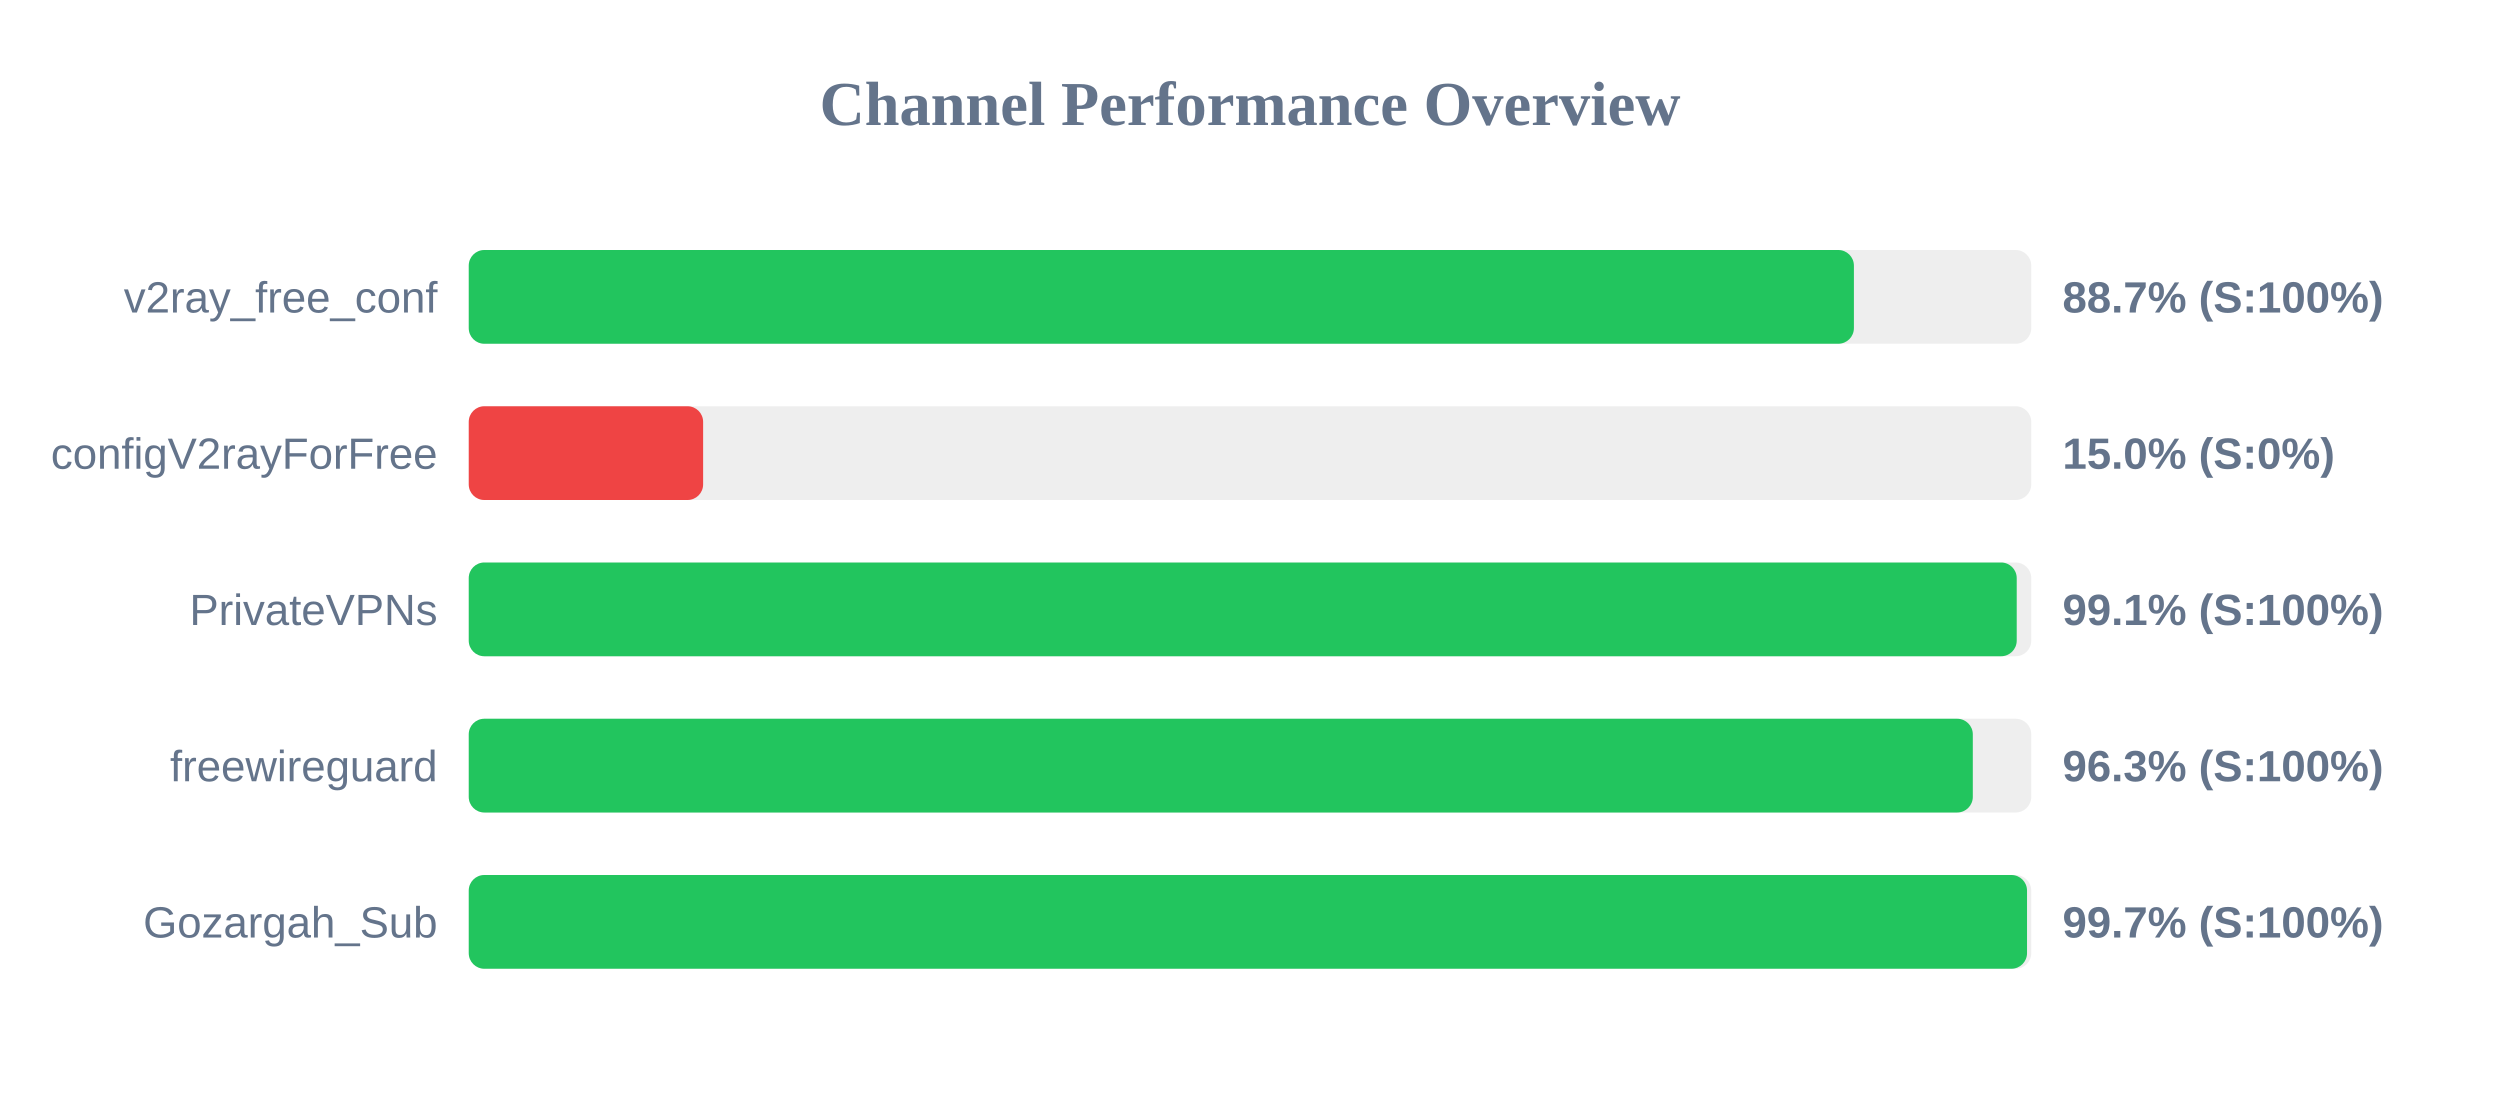
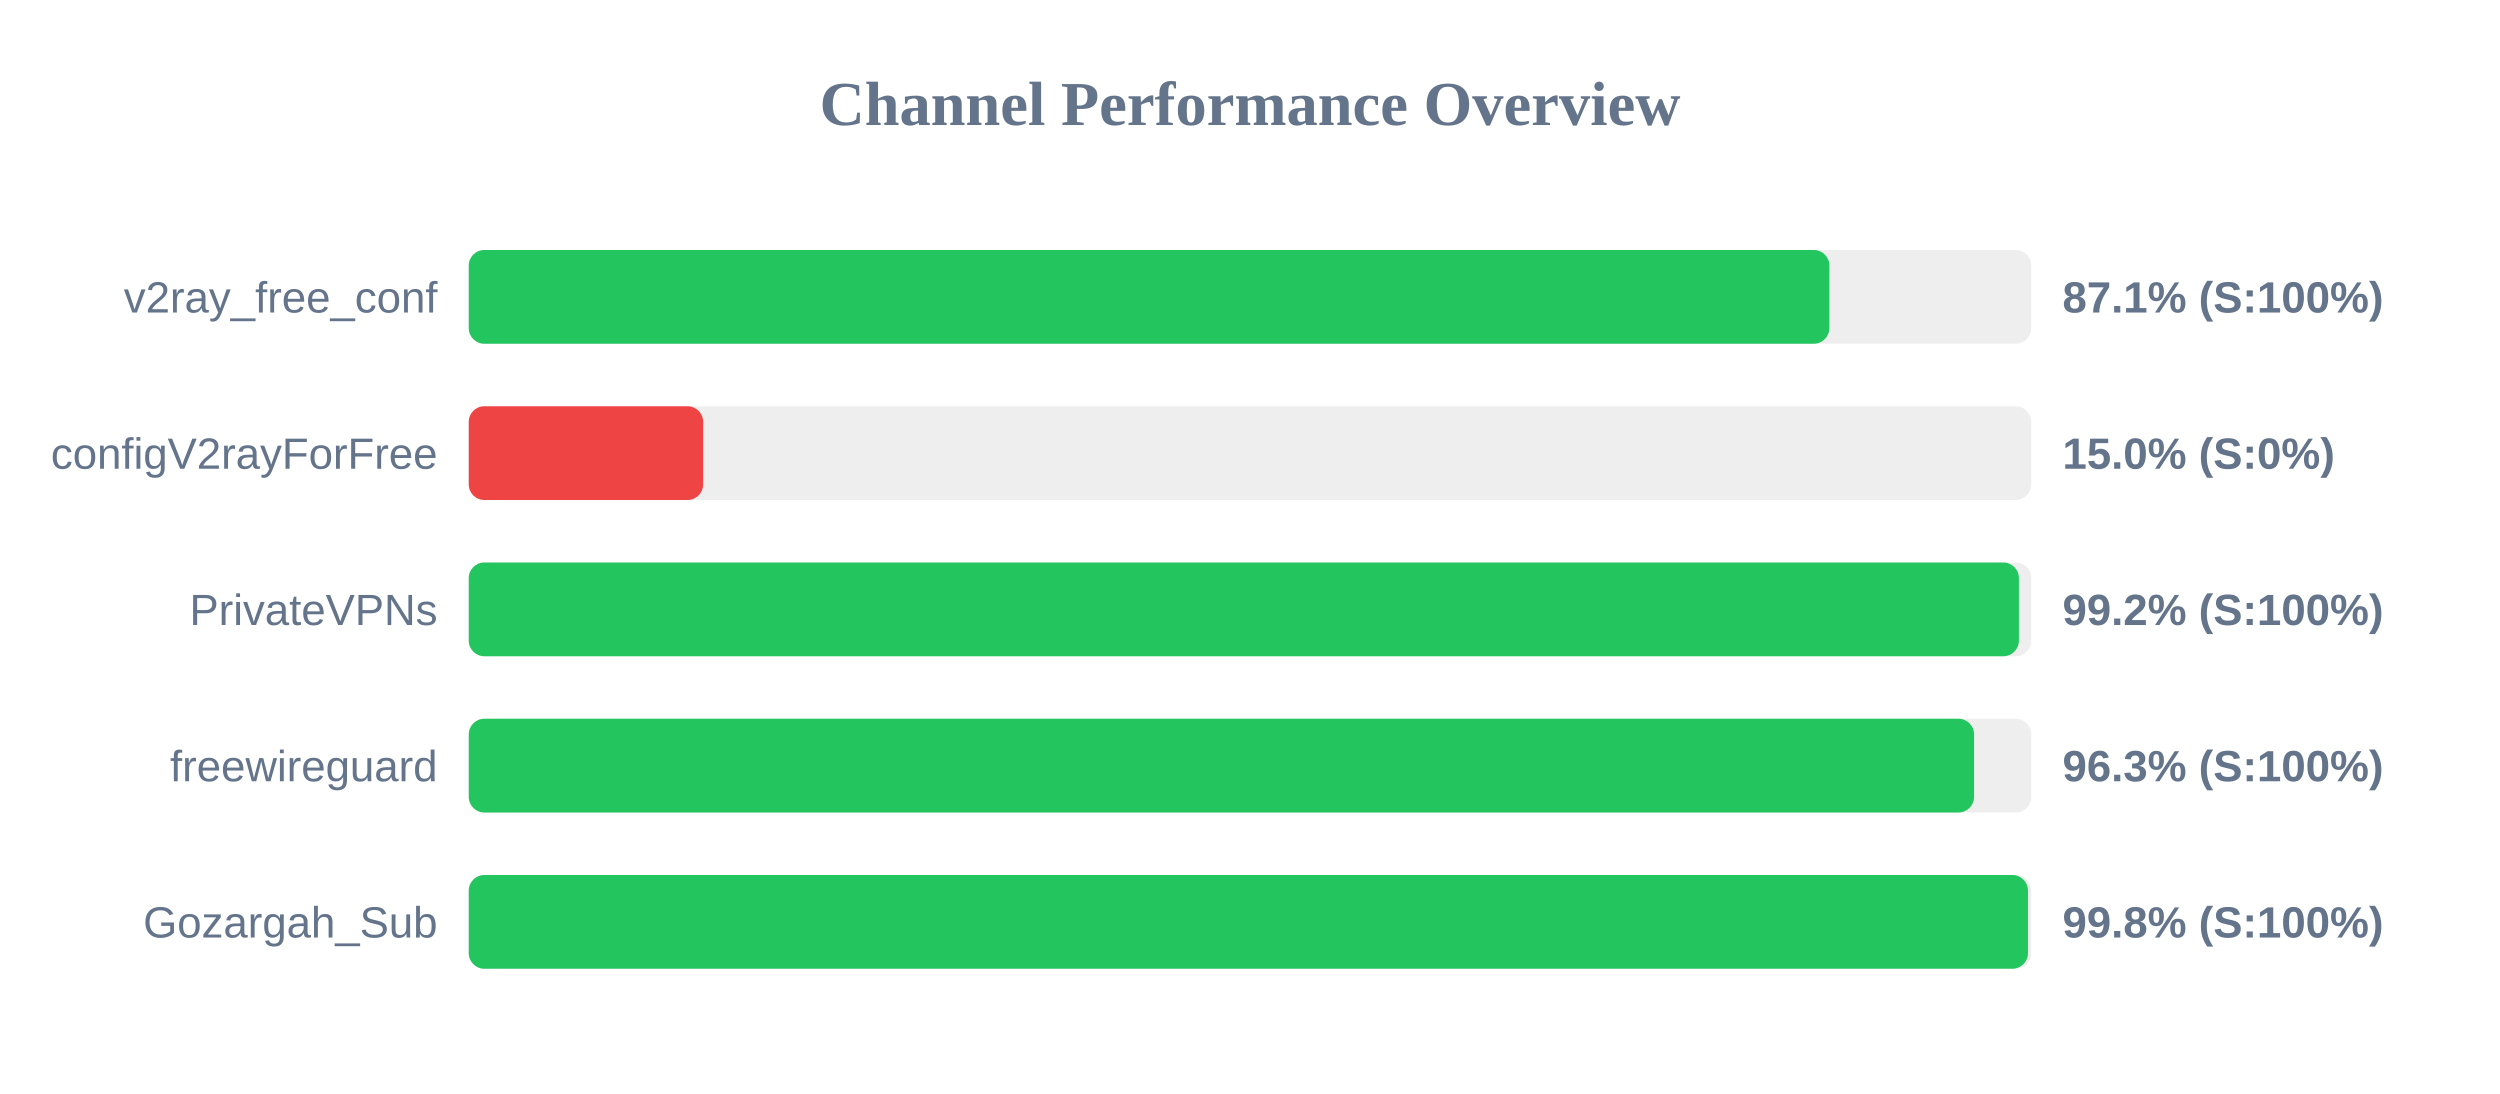
<svg xmlns="http://www.w3.org/2000/svg" width="800" height="350" version="1.1">
  <style>
        .row { font: 14px Arial; fill: #64748b; }
        .score { font: bold 14px Arial; fill: #64748b; }
    </style>
  <text x="400" y="40" text-anchor="middle" font-size="20px" font-weight="bold" fill="#64748b">Channel Performance Overview</text>
  <rect x="150" y="80" width="500" height="30" fill="#eee" rx="5" />
-   <rect x="150" y="80" width="443.25" height="30" fill="#22c55e" rx="5" />
+   <rect x="150" y="80" width="435.4" height="30" fill="#22c55e" rx="5" />
  <text x="140" y="100" text-anchor="end" class="row">v2ray_free_conf</text>
-   <text x="660" y="100" text-anchor="start" class="score">88.7% (S:100%)</text>
+   <text x="660" y="100" text-anchor="start" class="score">87.1% (S:100%)</text>
  <rect x="150" y="130" width="500" height="30" fill="#eee" rx="5" />
  <rect x="150" y="130" width="75.0" height="30" fill="#ef4444" rx="5" />
  <text x="140" y="150" text-anchor="end" class="row">configV2rayForFree</text>
  <text x="660" y="150" text-anchor="start" class="score">15.0% (S:0%)</text>
  <rect x="150" y="180" width="500" height="30" fill="#eee" rx="5" />
-   <rect x="150" y="180" width="495.35" height="30" fill="#22c55e" rx="5" />
+   <rect x="150" y="180" width="496.05" height="30" fill="#22c55e" rx="5" />
  <text x="140" y="200" text-anchor="end" class="row">PrivateVPNs</text>
-   <text x="660" y="200" text-anchor="start" class="score">99.1% (S:100%)</text>
+   <text x="660" y="200" text-anchor="start" class="score">99.2% (S:100%)</text>
  <rect x="150" y="230" width="500" height="30" fill="#eee" rx="5" />
-   <rect x="150" y="230" width="481.3" height="30" fill="#22c55e" rx="5" />
+   <rect x="150" y="230" width="481.7" height="30" fill="#22c55e" rx="5" />
  <text x="140" y="250" text-anchor="end" class="row">freewireguard</text>
  <text x="660" y="250" text-anchor="start" class="score">96.3% (S:100%)</text>
  <rect x="150" y="280" width="500" height="30" fill="#eee" rx="5" />
-   <rect x="150" y="280" width="498.65" height="30" fill="#22c55e" rx="5" />
+   <rect x="150" y="280" width="498.95" height="30" fill="#22c55e" rx="5" />
  <text x="140" y="300" text-anchor="end" class="row">Gozargah_Sub</text>
-   <text x="660" y="300" text-anchor="start" class="score">99.7% (S:100%)</text>
+   <text x="660" y="300" text-anchor="start" class="score">99.8% (S:100%)</text>
</svg>
